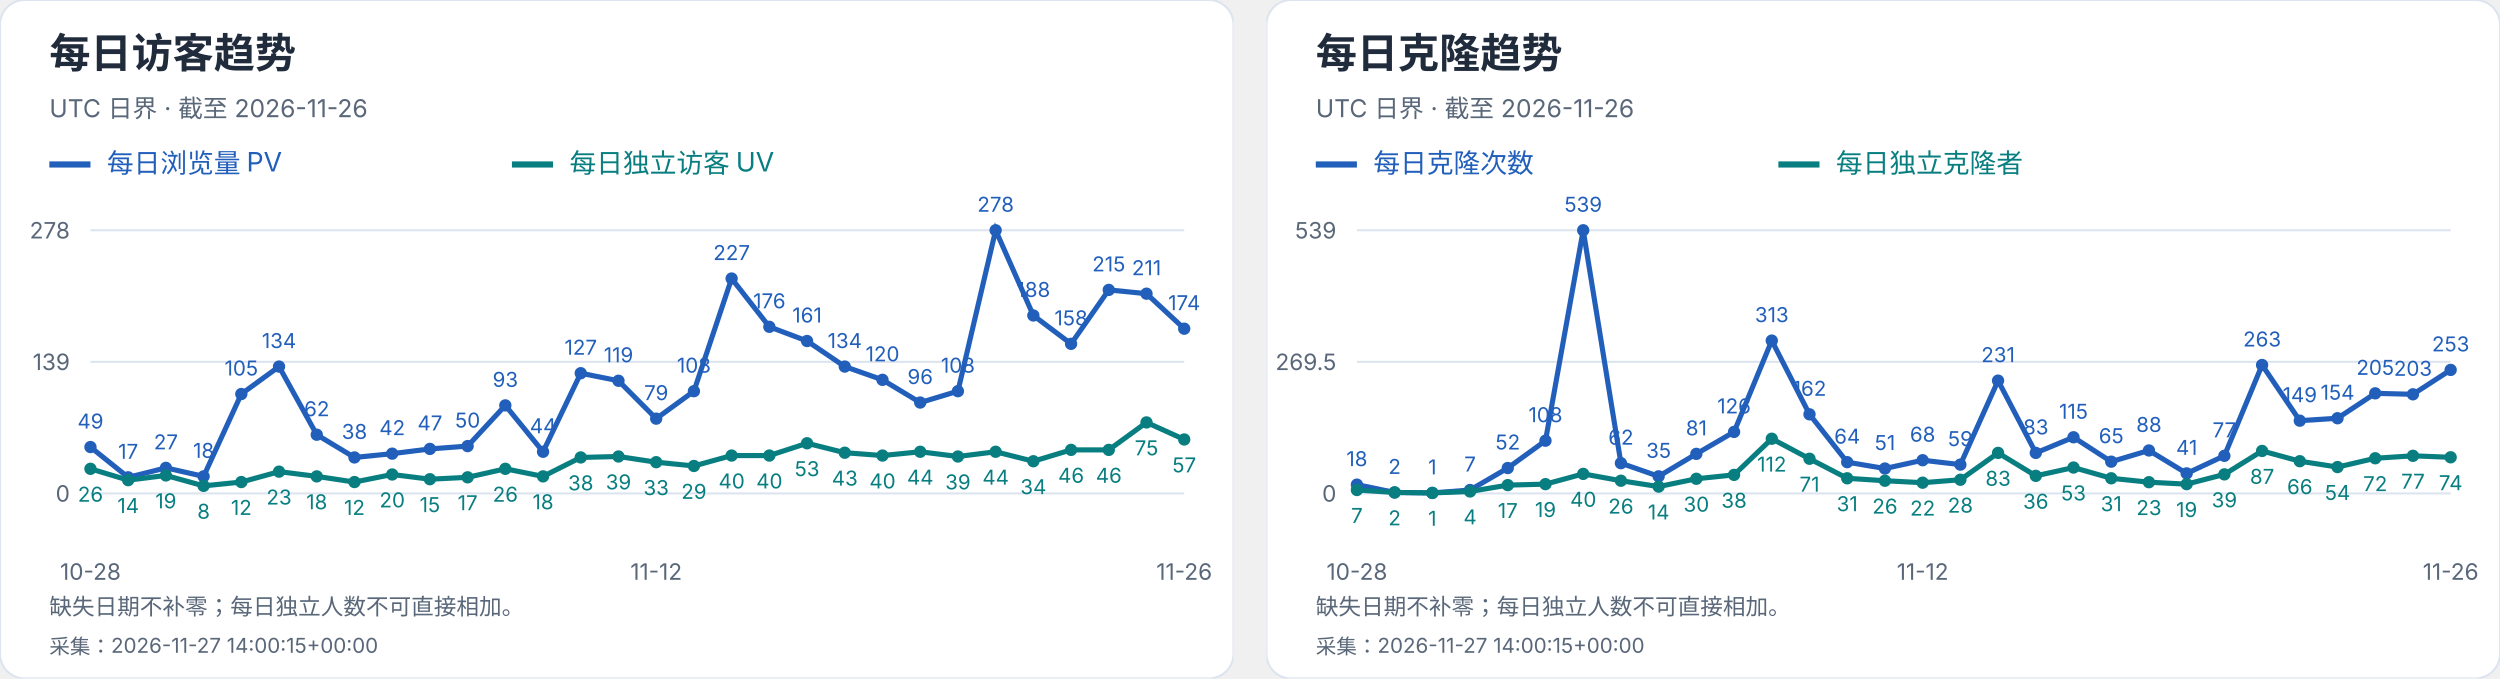
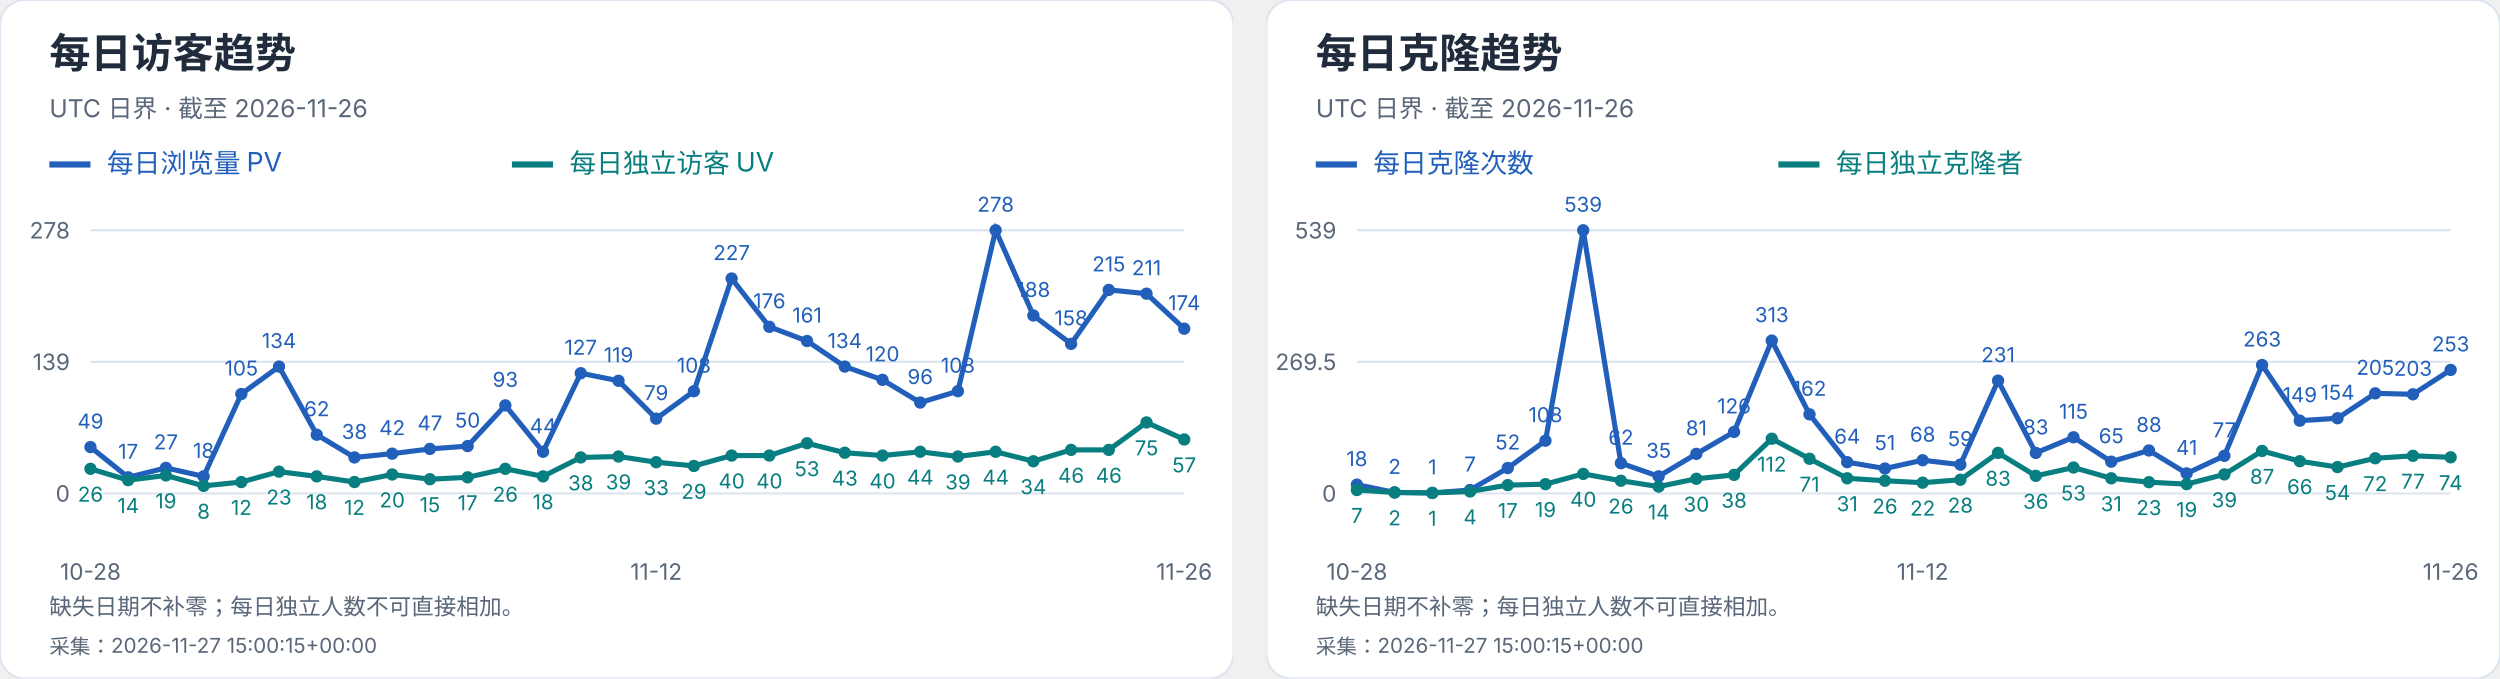
<svg xmlns="http://www.w3.org/2000/svg" width="1216" height="330" viewBox="0 0 1216 330" role="img" aria-label="每日访客及克隆趋势">
  <svg width="600" height="330" viewBox="0 0 600 330" role="img" aria-label="每日访客趋势">
    <style>text{font-family:-apple-system,BlinkMacSystemFont,"Segoe UI","PingFang SC","Microsoft YaHei",sans-serif;font-variant-numeric:tabular-nums}</style>
    <rect width="600" height="330" rx="12" fill="white" stroke="#dce4ef" />
    <text x="24" y="33" font-size="20" fill="#202b3c" font-weight="650" text-anchor="start">每日访客趋势</text>
    <text x="24" y="57" font-size="12" fill="#596779" font-weight="400" text-anchor="start">UTC 日界 · 截至 2026-11-26</text>
    <path d="M24 80h20" stroke="#215fbb" stroke-width="3" />
    <text x="52" y="84" font-size="13" fill="#215fbb" font-weight="400" text-anchor="start">每日浏览量 PV</text>
    <path d="M249 80h20" stroke="#087e80" stroke-width="3" />
    <text x="277" y="84" font-size="13" fill="#087e80" font-weight="400" text-anchor="start">每日独立访客 UV</text>
    <path d="M44 240.0H576" stroke="#dce4ef" />
    <text x="34" y="244.0" font-size="11" fill="#596779" font-weight="400" text-anchor="end">0</text>
    <path d="M44 176.0H576" stroke="#dce4ef" />
    <text x="34" y="180.0" font-size="11" fill="#596779" font-weight="400" text-anchor="end">139</text>
    <path d="M44 112.0H576" stroke="#dce4ef" />
    <text x="34" y="116.0" font-size="11" fill="#596779" font-weight="400" text-anchor="end">278</text>
    <circle cx="44.00" cy="217.44" r="3" fill="#215fbb" />
    <text x="44.0" y="208.44" font-size="10" fill="#215fbb" font-weight="400" text-anchor="middle">49</text>
    <circle cx="62.34" cy="232.17" r="3" fill="#215fbb" />
    <text x="62.34" y="223.17" font-size="10" fill="#215fbb" font-weight="400" text-anchor="middle">17</text>
    <circle cx="80.69" cy="227.57" r="3" fill="#215fbb" />
    <text x="80.69" y="218.57" font-size="10" fill="#215fbb" font-weight="400" text-anchor="middle">27</text>
    <circle cx="99.03" cy="231.71" r="3" fill="#215fbb" />
    <text x="99.03" y="222.71" font-size="10" fill="#215fbb" font-weight="400" text-anchor="middle">18</text>
    <circle cx="117.38" cy="191.65" r="3" fill="#215fbb" />
    <text x="117.38" y="182.65" font-size="10" fill="#215fbb" font-weight="400" text-anchor="middle">105</text>
    <circle cx="135.72" cy="178.30" r="3" fill="#215fbb" />
    <text x="135.72" y="169.3" font-size="10" fill="#215fbb" font-weight="400" text-anchor="middle">134</text>
    <circle cx="154.07" cy="211.45" r="3" fill="#215fbb" />
    <text x="154.07" y="202.45" font-size="10" fill="#215fbb" font-weight="400" text-anchor="middle">62</text>
    <circle cx="172.41" cy="222.50" r="3" fill="#215fbb" />
    <text x="172.41" y="213.5" font-size="10" fill="#215fbb" font-weight="400" text-anchor="middle">38</text>
    <circle cx="190.76" cy="220.66" r="3" fill="#215fbb" />
    <text x="190.76" y="211.66" font-size="10" fill="#215fbb" font-weight="400" text-anchor="middle">42</text>
    <circle cx="209.10" cy="218.36" r="3" fill="#215fbb" />
    <text x="209.1" y="209.36" font-size="10" fill="#215fbb" font-weight="400" text-anchor="middle">47</text>
    <circle cx="227.45" cy="216.98" r="3" fill="#215fbb" />
    <text x="227.45" y="207.98" font-size="10" fill="#215fbb" font-weight="400" text-anchor="middle">50</text>
    <circle cx="245.79" cy="197.18" r="3" fill="#215fbb" />
    <text x="245.79" y="188.18" font-size="10" fill="#215fbb" font-weight="400" text-anchor="middle">93</text>
    <circle cx="264.14" cy="219.74" r="3" fill="#215fbb" />
    <text x="264.14" y="210.74" font-size="10" fill="#215fbb" font-weight="400" text-anchor="middle">44</text>
    <circle cx="282.48" cy="181.53" r="3" fill="#215fbb" />
    <text x="282.48" y="172.53" font-size="10" fill="#215fbb" font-weight="400" text-anchor="middle">127</text>
    <circle cx="300.83" cy="185.21" r="3" fill="#215fbb" />
    <text x="300.83" y="176.21" font-size="10" fill="#215fbb" font-weight="400" text-anchor="middle">119</text>
    <circle cx="319.17" cy="203.63" r="3" fill="#215fbb" />
    <text x="319.17" y="194.63" font-size="10" fill="#215fbb" font-weight="400" text-anchor="middle">79</text>
    <circle cx="337.52" cy="190.27" r="3" fill="#215fbb" />
    <text x="337.52" y="181.27" font-size="10" fill="#215fbb" font-weight="400" text-anchor="middle">108</text>
    <circle cx="355.86" cy="135.48" r="3" fill="#215fbb" />
    <text x="355.86" y="126.48" font-size="10" fill="#215fbb" font-weight="400" text-anchor="middle">227</text>
    <circle cx="374.21" cy="158.96" r="3" fill="#215fbb" />
    <text x="374.21" y="149.96" font-size="10" fill="#215fbb" font-weight="400" text-anchor="middle">176</text>
    <circle cx="392.55" cy="165.87" r="3" fill="#215fbb" />
    <text x="392.55" y="156.87" font-size="10" fill="#215fbb" font-weight="400" text-anchor="middle">161</text>
    <circle cx="410.90" cy="178.30" r="3" fill="#215fbb" />
    <text x="410.9" y="169.3" font-size="10" fill="#215fbb" font-weight="400" text-anchor="middle">134</text>
    <circle cx="429.24" cy="184.75" r="3" fill="#215fbb" />
    <text x="429.24" y="175.75" font-size="10" fill="#215fbb" font-weight="400" text-anchor="middle">120</text>
    <circle cx="447.59" cy="195.80" r="3" fill="#215fbb" />
    <text x="447.59" y="186.8" font-size="10" fill="#215fbb" font-weight="400" text-anchor="middle">96</text>
    <circle cx="465.93" cy="190.27" r="3" fill="#215fbb" />
    <text x="465.93" y="181.27" font-size="10" fill="#215fbb" font-weight="400" text-anchor="middle">108</text>
    <circle cx="484.28" cy="112.00" r="3" fill="#215fbb" />
    <text x="484.28" y="103.0" font-size="10" fill="#215fbb" font-weight="400" text-anchor="middle">278</text>
    <circle cx="502.62" cy="153.44" r="3" fill="#215fbb" />
    <text x="502.62" y="144.44" font-size="10" fill="#215fbb" font-weight="400" text-anchor="middle">188</text>
    <circle cx="520.97" cy="167.25" r="3" fill="#215fbb" />
    <text x="520.97" y="158.25" font-size="10" fill="#215fbb" font-weight="400" text-anchor="middle">158</text>
    <circle cx="539.31" cy="141.01" r="3" fill="#215fbb" />
    <text x="539.31" y="132.01" font-size="10" fill="#215fbb" font-weight="400" text-anchor="middle">215</text>
    <circle cx="557.66" cy="142.85" r="3" fill="#215fbb" />
    <text x="557.66" y="133.85" font-size="10" fill="#215fbb" font-weight="400" text-anchor="middle">211</text>
    <circle cx="576.00" cy="159.88" r="3" fill="#215fbb" />
    <text x="576.0" y="150.88" font-size="10" fill="#215fbb" font-weight="400" text-anchor="middle">174</text>
    <polyline points="44.00,217.44 62.34,232.17 80.69,227.57 99.03,231.71 117.38,191.65 135.72,178.30 154.07,211.45 172.41,222.50 190.76,220.66 209.10,218.36 227.45,216.98 245.79,197.18 264.14,219.74 282.48,181.53 300.83,185.21 319.17,203.63 337.52,190.27 355.86,135.48 374.21,158.96 392.55,165.87 410.90,178.30 429.24,184.75 447.59,195.80 465.93,190.27 484.28,112.00 502.62,153.44 520.97,167.25 539.31,141.01 557.66,142.85 576.00,159.88" fill="none" stroke="#215fbb" stroke-width="2.5" />
    <circle cx="44.00" cy="228.03" r="3" fill="#087e80" />
    <text x="44.0" y="244.03" font-size="10" fill="#087e80" font-weight="400" text-anchor="middle">26</text>
    <circle cx="62.34" cy="233.55" r="3" fill="#087e80" />
    <text x="62.34" y="249.55" font-size="10" fill="#087e80" font-weight="400" text-anchor="middle">14</text>
    <circle cx="80.69" cy="231.25" r="3" fill="#087e80" />
    <text x="80.69" y="247.25" font-size="10" fill="#087e80" font-weight="400" text-anchor="middle">19</text>
    <circle cx="99.03" cy="236.32" r="3" fill="#087e80" />
    <text x="99.03" y="252.32" font-size="10" fill="#087e80" font-weight="400" text-anchor="middle">8</text>
    <circle cx="117.38" cy="234.47" r="3" fill="#087e80" />
    <text x="117.38" y="250.47" font-size="10" fill="#087e80" font-weight="400" text-anchor="middle">12</text>
    <circle cx="135.72" cy="229.41" r="3" fill="#087e80" />
    <text x="135.72" y="245.41" font-size="10" fill="#087e80" font-weight="400" text-anchor="middle">23</text>
    <circle cx="154.07" cy="231.71" r="3" fill="#087e80" />
    <text x="154.07" y="247.71" font-size="10" fill="#087e80" font-weight="400" text-anchor="middle">18</text>
    <circle cx="172.41" cy="234.47" r="3" fill="#087e80" />
    <text x="172.41" y="250.47" font-size="10" fill="#087e80" font-weight="400" text-anchor="middle">12</text>
    <circle cx="190.76" cy="230.79" r="3" fill="#087e80" />
    <text x="190.76" y="246.79" font-size="10" fill="#087e80" font-weight="400" text-anchor="middle">20</text>
    <circle cx="209.10" cy="233.09" r="3" fill="#087e80" />
    <text x="209.1" y="249.09" font-size="10" fill="#087e80" font-weight="400" text-anchor="middle">15</text>
    <circle cx="227.45" cy="232.17" r="3" fill="#087e80" />
    <text x="227.45" y="248.17" font-size="10" fill="#087e80" font-weight="400" text-anchor="middle">17</text>
    <circle cx="245.79" cy="228.03" r="3" fill="#087e80" />
    <text x="245.79" y="244.03" font-size="10" fill="#087e80" font-weight="400" text-anchor="middle">26</text>
    <circle cx="264.14" cy="231.71" r="3" fill="#087e80" />
    <text x="264.14" y="247.71" font-size="10" fill="#087e80" font-weight="400" text-anchor="middle">18</text>
    <circle cx="282.48" cy="222.50" r="3" fill="#087e80" />
    <text x="282.48" y="238.5" font-size="10" fill="#087e80" font-weight="400" text-anchor="middle">38</text>
    <circle cx="300.83" cy="222.04" r="3" fill="#087e80" />
    <text x="300.83" y="238.04" font-size="10" fill="#087e80" font-weight="400" text-anchor="middle">39</text>
    <circle cx="319.17" cy="224.81" r="3" fill="#087e80" />
    <text x="319.17" y="240.81" font-size="10" fill="#087e80" font-weight="400" text-anchor="middle">33</text>
    <circle cx="337.52" cy="226.65" r="3" fill="#087e80" />
    <text x="337.52" y="242.65" font-size="10" fill="#087e80" font-weight="400" text-anchor="middle">29</text>
    <circle cx="355.86" cy="221.58" r="3" fill="#087e80" />
    <text x="355.86" y="237.58" font-size="10" fill="#087e80" font-weight="400" text-anchor="middle">40</text>
    <circle cx="374.21" cy="221.58" r="3" fill="#087e80" />
    <text x="374.21" y="237.58" font-size="10" fill="#087e80" font-weight="400" text-anchor="middle">40</text>
    <circle cx="392.55" cy="215.60" r="3" fill="#087e80" />
    <text x="392.55" y="231.6" font-size="10" fill="#087e80" font-weight="400" text-anchor="middle">53</text>
    <circle cx="410.90" cy="220.20" r="3" fill="#087e80" />
    <text x="410.9" y="236.2" font-size="10" fill="#087e80" font-weight="400" text-anchor="middle">43</text>
    <circle cx="429.24" cy="221.58" r="3" fill="#087e80" />
    <text x="429.24" y="237.58" font-size="10" fill="#087e80" font-weight="400" text-anchor="middle">40</text>
    <circle cx="447.59" cy="219.74" r="3" fill="#087e80" />
    <text x="447.59" y="235.74" font-size="10" fill="#087e80" font-weight="400" text-anchor="middle">44</text>
    <circle cx="465.93" cy="222.04" r="3" fill="#087e80" />
    <text x="465.93" y="238.04" font-size="10" fill="#087e80" font-weight="400" text-anchor="middle">39</text>
    <circle cx="484.28" cy="219.74" r="3" fill="#087e80" />
    <text x="484.28" y="235.74" font-size="10" fill="#087e80" font-weight="400" text-anchor="middle">44</text>
    <circle cx="502.62" cy="224.35" r="3" fill="#087e80" />
    <text x="502.62" y="240.35" font-size="10" fill="#087e80" font-weight="400" text-anchor="middle">34</text>
    <circle cx="520.97" cy="218.82" r="3" fill="#087e80" />
    <text x="520.97" y="234.82" font-size="10" fill="#087e80" font-weight="400" text-anchor="middle">46</text>
    <circle cx="539.31" cy="218.82" r="3" fill="#087e80" />
    <text x="539.31" y="234.82" font-size="10" fill="#087e80" font-weight="400" text-anchor="middle">46</text>
    <circle cx="557.66" cy="205.47" r="3" fill="#087e80" />
    <text x="557.66" y="221.47" font-size="10" fill="#087e80" font-weight="400" text-anchor="middle">75</text>
    <circle cx="576.00" cy="213.76" r="3" fill="#087e80" />
    <text x="576.0" y="229.76" font-size="10" fill="#087e80" font-weight="400" text-anchor="middle">57</text>
    <polyline points="44.00,228.03 62.34,233.55 80.69,231.25 99.03,236.32 117.38,234.47 135.72,229.41 154.07,231.71 172.41,234.47 190.76,230.79 209.10,233.09 227.45,232.17 245.79,228.03 264.14,231.71 282.48,222.50 300.83,222.04 319.17,224.81 337.52,226.65 355.86,221.58 374.21,221.58 392.55,215.60 410.90,220.20 429.24,221.58 447.59,219.74 465.93,222.04 484.28,219.74 502.62,224.35 520.97,218.82 539.31,218.82 557.66,205.47 576.00,213.76" fill="none" stroke="#087e80" stroke-width="2.5" />
    <text x="44.0" y="282" font-size="11" fill="#596779" font-weight="400" text-anchor="middle">10-28</text>
    <text x="319.172" y="282" font-size="11" fill="#596779" font-weight="400" text-anchor="middle">11-12</text>
    <text x="576.0" y="282" font-size="11" fill="#596779" font-weight="400" text-anchor="middle">11-26</text>
    <text x="24" y="299" font-size="11" fill="#596779" font-weight="400" text-anchor="start">缺失日期不补零；每日独立人数不可直接相加。</text>
-     <text x="24" y="318" font-size="10" fill="#596779" font-weight="400" text-anchor="start">采集：2026-11-27 14:00:15+00:00</text>
+     <text x="24" y="318" font-size="10" fill="#596779" font-weight="400" text-anchor="start">采集：2026-11-27 15:00:15+00:00</text>
  </svg>
  <svg x="616" y="0" width="600" height="330" viewBox="0 0 600 330" role="img" aria-label="每日克隆趋势">
    <style>text{font-family:-apple-system,BlinkMacSystemFont,"Segoe UI","PingFang SC","Microsoft YaHei",sans-serif;font-variant-numeric:tabular-nums}</style>
    <rect width="600" height="330" rx="12" fill="white" stroke="#dce4ef" />
    <text x="24" y="33" font-size="20" fill="#202b3c" font-weight="650" text-anchor="start">每日克隆趋势</text>
    <text x="24" y="57" font-size="12" fill="#596779" font-weight="400" text-anchor="start">UTC 日界 · 截至 2026-11-26</text>
    <path d="M24 80h20" stroke="#215fbb" stroke-width="3" />
    <text x="52" y="84" font-size="13" fill="#215fbb" font-weight="400" text-anchor="start">每日克隆次数</text>
    <path d="M249 80h20" stroke="#087e80" stroke-width="3" />
    <text x="277" y="84" font-size="13" fill="#087e80" font-weight="400" text-anchor="start">每日独立克隆者</text>
    <path d="M44 240.0H576" stroke="#dce4ef" />
    <text x="34" y="244.0" font-size="11" fill="#596779" font-weight="400" text-anchor="end">0</text>
    <path d="M44 176.0H576" stroke="#dce4ef" />
    <text x="34" y="180.0" font-size="11" fill="#596779" font-weight="400" text-anchor="end">269.5</text>
    <path d="M44 112.0H576" stroke="#dce4ef" />
    <text x="34" y="116.0" font-size="11" fill="#596779" font-weight="400" text-anchor="end">539</text>
    <circle cx="44.00" cy="235.73" r="3" fill="#215fbb" />
    <text x="44.0" y="226.73" font-size="10" fill="#215fbb" font-weight="400" text-anchor="middle">18</text>
    <circle cx="62.34" cy="239.53" r="3" fill="#215fbb" />
    <text x="62.34" y="230.53" font-size="10" fill="#215fbb" font-weight="400" text-anchor="middle">2</text>
    <circle cx="80.69" cy="239.76" r="3" fill="#215fbb" />
    <text x="80.69" y="230.76" font-size="10" fill="#215fbb" font-weight="400" text-anchor="middle">1</text>
    <circle cx="99.03" cy="238.34" r="3" fill="#215fbb" />
    <text x="99.03" y="229.34" font-size="10" fill="#215fbb" font-weight="400" text-anchor="middle">7</text>
    <circle cx="117.38" cy="227.65" r="3" fill="#215fbb" />
    <text x="117.38" y="218.65" font-size="10" fill="#215fbb" font-weight="400" text-anchor="middle">52</text>
    <circle cx="135.72" cy="214.35" r="3" fill="#215fbb" />
    <text x="135.72" y="205.35" font-size="10" fill="#215fbb" font-weight="400" text-anchor="middle">108</text>
    <circle cx="154.07" cy="112.00" r="3" fill="#215fbb" />
    <text x="154.07" y="103.0" font-size="10" fill="#215fbb" font-weight="400" text-anchor="middle">539</text>
    <circle cx="172.41" cy="225.28" r="3" fill="#215fbb" />
    <text x="172.41" y="216.28" font-size="10" fill="#215fbb" font-weight="400" text-anchor="middle">62</text>
    <circle cx="190.76" cy="231.69" r="3" fill="#215fbb" />
    <text x="190.76" y="222.69" font-size="10" fill="#215fbb" font-weight="400" text-anchor="middle">35</text>
    <circle cx="209.10" cy="220.76" r="3" fill="#215fbb" />
    <text x="209.1" y="211.76" font-size="10" fill="#215fbb" font-weight="400" text-anchor="middle">81</text>
    <circle cx="227.45" cy="210.08" r="3" fill="#215fbb" />
    <text x="227.45" y="201.08" font-size="10" fill="#215fbb" font-weight="400" text-anchor="middle">126</text>
    <circle cx="245.79" cy="165.67" r="3" fill="#215fbb" />
    <text x="245.79" y="156.67" font-size="10" fill="#215fbb" font-weight="400" text-anchor="middle">313</text>
    <circle cx="264.14" cy="201.53" r="3" fill="#215fbb" />
    <text x="264.14" y="192.53" font-size="10" fill="#215fbb" font-weight="400" text-anchor="middle">162</text>
    <circle cx="282.48" cy="224.80" r="3" fill="#215fbb" />
    <text x="282.48" y="215.8" font-size="10" fill="#215fbb" font-weight="400" text-anchor="middle">64</text>
    <circle cx="300.83" cy="227.89" r="3" fill="#215fbb" />
    <text x="300.83" y="218.89" font-size="10" fill="#215fbb" font-weight="400" text-anchor="middle">51</text>
    <circle cx="319.17" cy="223.85" r="3" fill="#215fbb" />
    <text x="319.17" y="214.85" font-size="10" fill="#215fbb" font-weight="400" text-anchor="middle">68</text>
    <circle cx="337.52" cy="225.99" r="3" fill="#215fbb" />
    <text x="337.52" y="216.99" font-size="10" fill="#215fbb" font-weight="400" text-anchor="middle">59</text>
    <circle cx="355.86" cy="185.14" r="3" fill="#215fbb" />
    <text x="355.86" y="176.14" font-size="10" fill="#215fbb" font-weight="400" text-anchor="middle">231</text>
    <circle cx="374.21" cy="220.29" r="3" fill="#215fbb" />
    <text x="374.21" y="211.29" font-size="10" fill="#215fbb" font-weight="400" text-anchor="middle">83</text>
    <circle cx="392.55" cy="212.69" r="3" fill="#215fbb" />
    <text x="392.55" y="203.69" font-size="10" fill="#215fbb" font-weight="400" text-anchor="middle">115</text>
    <circle cx="410.90" cy="224.56" r="3" fill="#215fbb" />
    <text x="410.9" y="215.56" font-size="10" fill="#215fbb" font-weight="400" text-anchor="middle">65</text>
    <circle cx="429.24" cy="219.10" r="3" fill="#215fbb" />
    <text x="429.24" y="210.1" font-size="10" fill="#215fbb" font-weight="400" text-anchor="middle">88</text>
    <circle cx="447.59" cy="230.26" r="3" fill="#215fbb" />
    <text x="447.59" y="221.26" font-size="10" fill="#215fbb" font-weight="400" text-anchor="middle">41</text>
    <circle cx="465.93" cy="221.71" r="3" fill="#215fbb" />
    <text x="465.93" y="212.71" font-size="10" fill="#215fbb" font-weight="400" text-anchor="middle">77</text>
    <circle cx="484.28" cy="177.54" r="3" fill="#215fbb" />
    <text x="484.28" y="168.54" font-size="10" fill="#215fbb" font-weight="400" text-anchor="middle">263</text>
    <circle cx="502.62" cy="204.62" r="3" fill="#215fbb" />
    <text x="502.62" y="195.62" font-size="10" fill="#215fbb" font-weight="400" text-anchor="middle">149</text>
    <circle cx="520.97" cy="203.43" r="3" fill="#215fbb" />
    <text x="520.97" y="194.43" font-size="10" fill="#215fbb" font-weight="400" text-anchor="middle">154</text>
    <circle cx="539.31" cy="191.32" r="3" fill="#215fbb" />
    <text x="539.31" y="182.32" font-size="10" fill="#215fbb" font-weight="400" text-anchor="middle">205</text>
    <circle cx="557.66" cy="191.79" r="3" fill="#215fbb" />
    <text x="557.66" y="182.79" font-size="10" fill="#215fbb" font-weight="400" text-anchor="middle">203</text>
    <circle cx="576.00" cy="179.92" r="3" fill="#215fbb" />
    <text x="576.0" y="170.92" font-size="10" fill="#215fbb" font-weight="400" text-anchor="middle">253</text>
    <polyline points="44.00,235.73 62.34,239.53 80.69,239.76 99.03,238.34 117.38,227.65 135.72,214.35 154.07,112.00 172.41,225.28 190.76,231.69 209.10,220.76 227.45,210.08 245.79,165.67 264.14,201.53 282.48,224.80 300.83,227.89 319.17,223.85 337.52,225.99 355.86,185.14 374.21,220.29 392.55,212.69 410.90,224.56 429.24,219.10 447.59,230.26 465.93,221.71 484.28,177.54 502.62,204.62 520.97,203.43 539.31,191.32 557.66,191.79 576.00,179.92" fill="none" stroke="#215fbb" stroke-width="2.5" />
    <circle cx="44.00" cy="238.34" r="3" fill="#087e80" />
    <text x="44.0" y="254.34" font-size="10" fill="#087e80" font-weight="400" text-anchor="middle">7</text>
    <circle cx="62.34" cy="239.53" r="3" fill="#087e80" />
    <text x="62.34" y="255.53" font-size="10" fill="#087e80" font-weight="400" text-anchor="middle">2</text>
    <circle cx="80.69" cy="239.76" r="3" fill="#087e80" />
    <text x="80.69" y="255.76" font-size="10" fill="#087e80" font-weight="400" text-anchor="middle">1</text>
    <circle cx="99.03" cy="239.05" r="3" fill="#087e80" />
    <text x="99.03" y="255.05" font-size="10" fill="#087e80" font-weight="400" text-anchor="middle">4</text>
    <circle cx="117.38" cy="235.96" r="3" fill="#087e80" />
    <text x="117.38" y="251.96" font-size="10" fill="#087e80" font-weight="400" text-anchor="middle">17</text>
    <circle cx="135.72" cy="235.49" r="3" fill="#087e80" />
    <text x="135.72" y="251.49" font-size="10" fill="#087e80" font-weight="400" text-anchor="middle">19</text>
    <circle cx="154.07" cy="230.50" r="3" fill="#087e80" />
    <text x="154.07" y="246.5" font-size="10" fill="#087e80" font-weight="400" text-anchor="middle">40</text>
    <circle cx="172.41" cy="233.83" r="3" fill="#087e80" />
    <text x="172.41" y="249.83" font-size="10" fill="#087e80" font-weight="400" text-anchor="middle">26</text>
    <circle cx="190.76" cy="236.68" r="3" fill="#087e80" />
    <text x="190.76" y="252.68" font-size="10" fill="#087e80" font-weight="400" text-anchor="middle">14</text>
    <circle cx="209.10" cy="232.88" r="3" fill="#087e80" />
    <text x="209.1" y="248.88" font-size="10" fill="#087e80" font-weight="400" text-anchor="middle">30</text>
    <circle cx="227.45" cy="230.98" r="3" fill="#087e80" />
    <text x="227.45" y="246.98" font-size="10" fill="#087e80" font-weight="400" text-anchor="middle">38</text>
    <circle cx="245.79" cy="213.40" r="3" fill="#087e80" />
    <text x="245.79" y="229.4" font-size="10" fill="#087e80" font-weight="400" text-anchor="middle">112</text>
    <circle cx="264.14" cy="223.14" r="3" fill="#087e80" />
    <text x="264.14" y="239.14" font-size="10" fill="#087e80" font-weight="400" text-anchor="middle">71</text>
    <circle cx="282.48" cy="232.64" r="3" fill="#087e80" />
    <text x="282.48" y="248.64" font-size="10" fill="#087e80" font-weight="400" text-anchor="middle">31</text>
    <circle cx="300.83" cy="233.83" r="3" fill="#087e80" />
    <text x="300.83" y="249.83" font-size="10" fill="#087e80" font-weight="400" text-anchor="middle">26</text>
    <circle cx="319.17" cy="234.78" r="3" fill="#087e80" />
    <text x="319.17" y="250.78" font-size="10" fill="#087e80" font-weight="400" text-anchor="middle">22</text>
    <circle cx="337.52" cy="233.35" r="3" fill="#087e80" />
    <text x="337.52" y="249.35" font-size="10" fill="#087e80" font-weight="400" text-anchor="middle">28</text>
    <circle cx="355.86" cy="220.29" r="3" fill="#087e80" />
    <text x="355.86" y="236.29" font-size="10" fill="#087e80" font-weight="400" text-anchor="middle">83</text>
    <circle cx="374.21" cy="231.45" r="3" fill="#087e80" />
    <text x="374.21" y="247.45" font-size="10" fill="#087e80" font-weight="400" text-anchor="middle">36</text>
    <circle cx="392.55" cy="227.41" r="3" fill="#087e80" />
    <text x="392.55" y="243.41" font-size="10" fill="#087e80" font-weight="400" text-anchor="middle">53</text>
    <circle cx="410.90" cy="232.64" r="3" fill="#087e80" />
    <text x="410.9" y="248.64" font-size="10" fill="#087e80" font-weight="400" text-anchor="middle">31</text>
    <circle cx="429.24" cy="234.54" r="3" fill="#087e80" />
    <text x="429.24" y="250.54" font-size="10" fill="#087e80" font-weight="400" text-anchor="middle">23</text>
    <circle cx="447.59" cy="235.49" r="3" fill="#087e80" />
    <text x="447.59" y="251.49" font-size="10" fill="#087e80" font-weight="400" text-anchor="middle">19</text>
    <circle cx="465.93" cy="230.74" r="3" fill="#087e80" />
    <text x="465.93" y="246.74" font-size="10" fill="#087e80" font-weight="400" text-anchor="middle">39</text>
    <circle cx="484.28" cy="219.34" r="3" fill="#087e80" />
    <text x="484.28" y="235.34" font-size="10" fill="#087e80" font-weight="400" text-anchor="middle">87</text>
    <circle cx="502.62" cy="224.33" r="3" fill="#087e80" />
    <text x="502.62" y="240.33" font-size="10" fill="#087e80" font-weight="400" text-anchor="middle">66</text>
    <circle cx="520.97" cy="227.18" r="3" fill="#087e80" />
    <text x="520.97" y="243.18" font-size="10" fill="#087e80" font-weight="400" text-anchor="middle">54</text>
    <circle cx="539.31" cy="222.90" r="3" fill="#087e80" />
    <text x="539.31" y="238.9" font-size="10" fill="#087e80" font-weight="400" text-anchor="middle">72</text>
    <circle cx="557.66" cy="221.71" r="3" fill="#087e80" />
    <text x="557.66" y="237.71" font-size="10" fill="#087e80" font-weight="400" text-anchor="middle">77</text>
    <circle cx="576.00" cy="222.43" r="3" fill="#087e80" />
    <text x="576.0" y="238.43" font-size="10" fill="#087e80" font-weight="400" text-anchor="middle">74</text>
    <polyline points="44.00,238.34 62.34,239.53 80.69,239.76 99.03,239.05 117.38,235.96 135.72,235.49 154.07,230.50 172.41,233.83 190.76,236.68 209.10,232.88 227.45,230.98 245.79,213.40 264.14,223.14 282.48,232.64 300.83,233.83 319.17,234.78 337.52,233.35 355.86,220.29 374.21,231.45 392.55,227.41 410.90,232.64 429.24,234.54 447.59,235.49 465.93,230.74 484.28,219.34 502.62,224.33 520.97,227.18 539.31,222.90 557.66,221.71 576.00,222.43" fill="none" stroke="#087e80" stroke-width="2.5" />
    <text x="44.0" y="282" font-size="11" fill="#596779" font-weight="400" text-anchor="middle">10-28</text>
    <text x="319.172" y="282" font-size="11" fill="#596779" font-weight="400" text-anchor="middle">11-12</text>
    <text x="576.0" y="282" font-size="11" fill="#596779" font-weight="400" text-anchor="middle">11-26</text>
    <text x="24" y="299" font-size="11" fill="#596779" font-weight="400" text-anchor="start">缺失日期不补零；每日独立人数不可直接相加。</text>
-     <text x="24" y="318" font-size="10" fill="#596779" font-weight="400" text-anchor="start">采集：2026-11-27 14:00:15+00:00</text>
+     <text x="24" y="318" font-size="10" fill="#596779" font-weight="400" text-anchor="start">采集：2026-11-27 15:00:15+00:00</text>
  </svg>
</svg>
